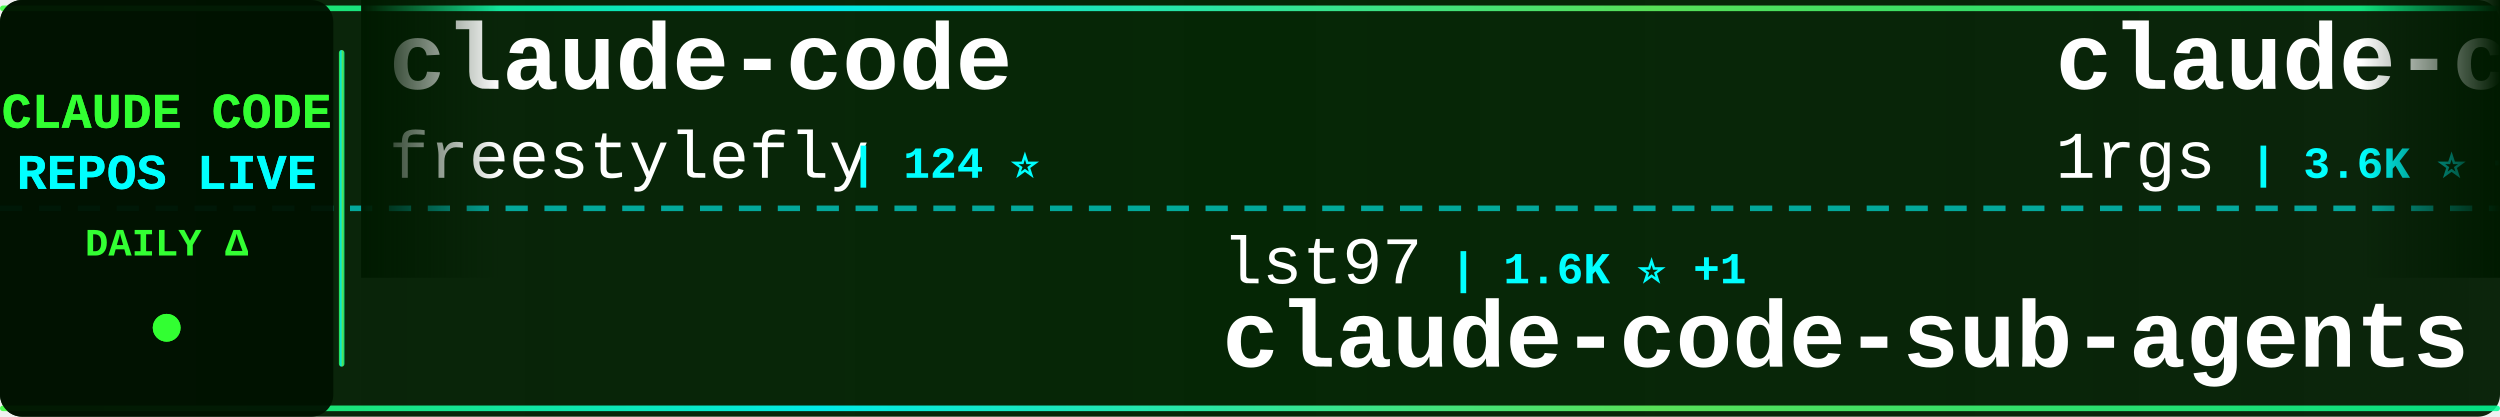
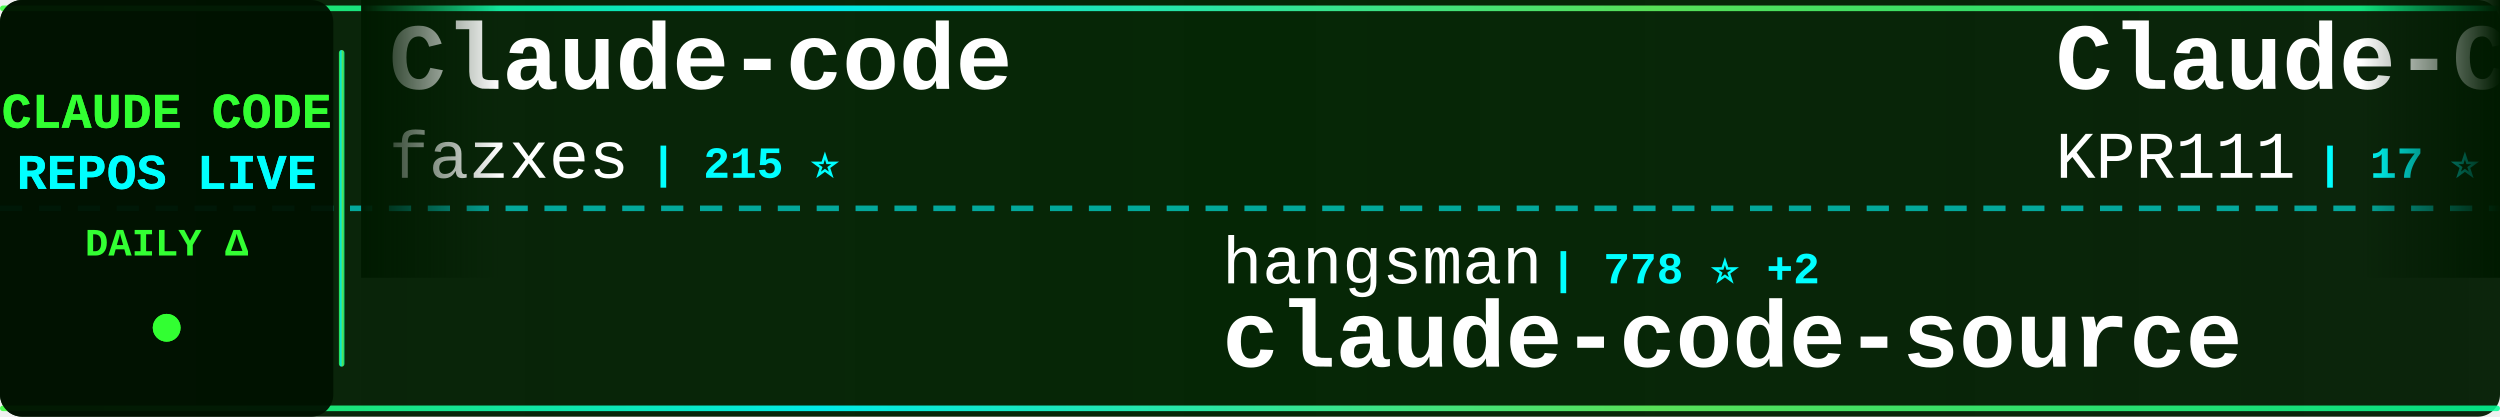
<svg xmlns="http://www.w3.org/2000/svg" width="900" height="150">
  <defs>
    <linearGradient id="tickerBg" x1="0%" y1="0%" x2="100%" y2="0%">
      <stop offset="0%" style="stop-color:#001a00;stop-opacity:0.95" />
      <stop offset="50%" style="stop-color:#002200;stop-opacity:0.98" />
      <stop offset="100%" style="stop-color:#001a00;stop-opacity:0.95" />
    </linearGradient>
    <linearGradient id="borderGrad" x1="0%" y1="0%" x2="100%" y2="0%">
      <stop offset="0%" style="stop-color:#33ff33;stop-opacity:0.85">
        <animate attributeName="stop-opacity" values="0.85;1;0.85" dur="2s" repeatCount="indefinite" />
      </stop>
      <stop offset="33%" style="stop-color:#00ffff;stop-opacity:0.9">
        <animate attributeName="stop-opacity" values="0.9;1;0.9" dur="2.2s" repeatCount="indefinite" />
      </stop>
      <stop offset="66%" style="stop-color:#66ff66;stop-opacity:0.85">
        <animate attributeName="stop-opacity" values="0.85;1;0.85" dur="1.8s" repeatCount="indefinite" />
      </stop>
      <stop offset="100%" style="stop-color:#00ff99;stop-opacity:0.85">
        <animate attributeName="stop-opacity" values="0.85;1;0.85" dur="2s" repeatCount="indefinite" />
      </stop>
    </linearGradient>
    <filter id="textGlow">
      <feGaussianBlur stdDeviation="0.1" result="coloredBlur" />
      <feMerge>
        <feMergeNode in="coloredBlur" />
        <feMergeNode in="SourceGraphic" />
      </feMerge>
    </filter>
    <filter id="metricGlow">
      <feGaussianBlur stdDeviation="0.2" result="coloredBlur" />
      <feMerge>
        <feMergeNode in="coloredBlur" />
        <feMergeNode in="SourceGraphic" />
      </feMerge>
    </filter>
    <linearGradient id="leftFade" x1="0%" y1="0%" x2="100%" y2="0%">
      <stop offset="0%" style="stop-color:#001a00;stop-opacity:1" />
      <stop offset="100%" style="stop-color:#001a00;stop-opacity:0" />
    </linearGradient>
    <linearGradient id="rightFade" x1="0%" y1="0%" x2="100%" y2="0%">
      <stop offset="0%" style="stop-color:#001a00;stop-opacity:0" />
      <stop offset="100%" style="stop-color:#001a00;stop-opacity:1" />
    </linearGradient>
  </defs>
  <rect width="900" height="150" fill="url(#tickerBg)" rx="8" />
  <rect x="0" y="2" width="900" height="2" fill="url(#borderGrad)" rx="1" />
  <rect x="0" y="146" width="900" height="2" fill="url(#borderGrad)" rx="1" />
  <line x1="0" y1="75" x2="900" y2="75" stroke="#00ffff" stroke-width="2" stroke-dasharray="8 6" opacity="0.6" />
  <rect x="0" y="0" width="120" height="150" fill="#001100" opacity="0.95" rx="8" />
  <text x="60" y="46" font-family="'Courier New', monospace" font-size="18" font-weight="bold" fill="#33ff33" text-anchor="middle" filter="url(#textGlow)">
    CLAUDE CODE
  </text>
  <text x="60" y="68" font-family="'Courier New', monospace" font-size="18" font-weight="bold" fill="#00ffff" text-anchor="middle" filter="url(#textGlow)">
    REPOS LIVE
  </text>
  <text x="60" y="92" font-family="'Courier New', monospace" font-size="14" font-weight="bold" fill="#33ff33" text-anchor="middle">
    DAILY Δ
  </text>
  <circle cx="60" cy="118" r="5" fill="#33ff33" filter="url(#metricGlow)">
    <animate attributeName="r" values="4;6;4" dur="1.5s" repeatCount="indefinite" />
    <animate attributeName="opacity" values="0.6;1;0.6" dur="1.5s" repeatCount="indefinite" />
  </circle>
  <rect x="122" y="18" width="2" height="114" fill="url(#borderGrad)" rx="1" />
  <clipPath id="tickerClip">
    <rect x="130" y="0" width="770" height="150" />
  </clipPath>
  <g clip-path="url(#tickerClip)">
    <g id="tickerItems">
      <animateTransform attributeName="transform" attributeType="XML" type="translate" from="0 0" to="-3000 0" dur="54s" repeatCount="indefinite" />
      <g transform="translate(0, 0)">
-         <text x="140" y="32" font-family="'Courier New', monospace" font-size="34" font-weight="bold" fill="#ffffff">claude-code</text>
-         <text x="140" y="64" font-family="'Courier New', monospace" font-size="24" font-weight="normal" fill="#ffffff" opacity="1.0">freestylefly</text>
-         <text x="306" y="64" font-family="'Courier New', monospace" font-size="16" font-weight="bold" fill="#00ffff"> | 124 ⭐</text>
+         <text x="140" y="32" font-family="'Courier New', monospace" font-size="34" font-weight="bold" fill="#ffffff">Claude-code</text>
+         <text x="140" y="64" font-family="'Courier New', monospace" font-size="24" font-weight="normal" fill="#ffffff" opacity="1.0">fazxes</text>
+         <text x="234" y="64" font-family="'Courier New', monospace" font-size="16" font-weight="bold" fill="#00ffff"> | 215 ⭐</text>
      </g>
      <g transform="translate(300, 0)">
-         <text x="140" y="102" font-family="'Courier New', monospace" font-size="24" font-weight="normal" fill="#ffffff" opacity="1.0">lst97</text>
-         <text x="222" y="102" font-family="'Courier New', monospace" font-size="16" font-weight="bold" fill="#00ffff"> | 1.6K ⭐ +1</text>
-         <text x="140" y="132" font-family="'Courier New', monospace" font-size="34" font-weight="bold" fill="#ffffff">claude-code-sub-agents</text>
+         <text x="140" y="102" font-family="'Courier New', monospace" font-size="24" font-weight="normal" fill="#ffffff" opacity="1.0">hangsman</text>
+         <text x="258" y="102" font-family="'Courier New', monospace" font-size="16" font-weight="bold" fill="#00ffff"> | 778 ⭐ +2</text>
+         <text x="140" y="132" font-family="'Courier New', monospace" font-size="34" font-weight="bold" fill="#ffffff">claude-code-source</text>
      </g>
      <g transform="translate(600, 0)">
-         <text x="140" y="32" font-family="'Courier New', monospace" font-size="34" font-weight="bold" fill="#ffffff">claude-code-proxy</text>
-         <text x="140" y="64" font-family="'Courier New', monospace" font-size="24" font-weight="normal" fill="#ffffff" opacity="1.0">1rgs</text>
-         <text x="210" y="64" font-family="'Courier New', monospace" font-size="16" font-weight="bold" fill="#00ffff"> | 3.6K ⭐ +5</text>
+         <text x="140" y="32" font-family="'Courier New', monospace" font-size="34" font-weight="bold" fill="#ffffff">Claude-Code</text>
+         <text x="140" y="64" font-family="'Courier New', monospace" font-size="24" font-weight="normal" fill="#ffffff" opacity="1.0">KPR111</text>
+         <text x="234" y="64" font-family="'Courier New', monospace" font-size="16" font-weight="bold" fill="#00ffff"> | 17 ⭐</text>
      </g>
      <g transform="translate(900, 0)">
-         <text x="140" y="102" font-family="'Courier New', monospace" font-size="24" font-weight="normal" fill="#ffffff" opacity="1.0">oboard</text>
-         <text x="234" y="102" font-family="'Courier New', monospace" font-size="16" font-weight="bold" fill="#00ffff"> | 3.1K ⭐ +4</text>
-         <text x="140" y="132" font-family="'Courier New', monospace" font-size="34" font-weight="bold" fill="#ffffff">claude-code-rev</text>
+         <text x="140" y="102" font-family="'Courier New', monospace" font-size="24" font-weight="normal" fill="#ffffff" opacity="1.0">lintsinghua</text>
+         <text x="294" y="102" font-family="'Courier New', monospace" font-size="16" font-weight="bold" fill="#00ffff"> | 3.3K ⭐ +15</text>
+         <text x="140" y="132" font-family="'Courier New', monospace" font-size="34" font-weight="bold" fill="#ffffff">claude-code-book</text>
      </g>
      <g transform="translate(1200, 0)">
-         <text x="140" y="32" font-family="'Courier New', monospace" font-size="34" font-weight="bold" fill="#ffffff">claude-code-source</text>
-         <text x="140" y="64" font-family="'Courier New', monospace" font-size="24" font-weight="normal" fill="#ffffff" opacity="1.0">JrCx7scC</text>
-         <text x="258" y="64" font-family="'Courier New', monospace" font-size="16" font-weight="bold" fill="#00ffff"> | 367 ⭐</text>
+         <text x="140" y="32" font-family="'Courier New', monospace" font-size="34" font-weight="bold" fill="#ffffff">claude-code-spec-workflo...</text>
+         <text x="140" y="64" font-family="'Courier New', monospace" font-size="24" font-weight="normal" fill="#ffffff" opacity="1.0">Pimzino</text>
+         <text x="246" y="64" font-family="'Courier New', monospace" font-size="16" font-weight="bold" fill="#00ffff"> | 3.7K ⭐ +2</text>
      </g>
      <g transform="translate(1500, 0)">
-         <text x="140" y="102" font-family="'Courier New', monospace" font-size="24" font-weight="normal" fill="#ffffff" opacity="1.0">Windy3f3f3f3f</text>
-         <text x="318" y="102" font-family="'Courier New', monospace" font-size="16" font-weight="bold" fill="#00ffff"> | 1.2K ⭐ +7</text>
-         <text x="140" y="132" font-family="'Courier New', monospace" font-size="34" font-weight="bold" fill="#ffffff">claude-code-from-scratch</text>
+         <text x="140" y="102" font-family="'Courier New', monospace" font-size="24" font-weight="normal" fill="#ffffff" opacity="1.0">alirezarezvani</text>
+         <text x="330" y="102" font-family="'Courier New', monospace" font-size="16" font-weight="bold" fill="#00ffff"> | 14.9K ⭐ +154</text>
+         <text x="140" y="132" font-family="'Courier New', monospace" font-size="34" font-weight="bold" fill="#ffffff">claude-skills</text>
      </g>
      <g transform="translate(1800, 0)">
-         <text x="140" y="32" font-family="'Courier New', monospace" font-size="34" font-weight="bold" fill="#ffffff">Claude-code</text>
-         <text x="140" y="64" font-family="'Courier New', monospace" font-size="24" font-weight="normal" fill="#ffffff" opacity="1.0">zstmfhy</text>
-         <text x="246" y="64" font-family="'Courier New', monospace" font-size="16" font-weight="bold" fill="#00ffff"> | 189 ⭐</text>
+         <text x="140" y="32" font-family="'Courier New', monospace" font-size="34" font-weight="bold" fill="#ffffff">andrej-karpathy-skills</text>
+         <text x="140" y="64" font-family="'Courier New', monospace" font-size="24" font-weight="normal" fill="#ffffff" opacity="1.0">multica-ai</text>
+         <text x="282" y="64" font-family="'Courier New', monospace" font-size="16" font-weight="bold" fill="#00ffff"> | 130.4K ⭐ +1.2K</text>
      </g>
      <g transform="translate(2100, 0)">
-         <text x="140" y="102" font-family="'Courier New', monospace" font-size="24" font-weight="normal" fill="#ffffff" opacity="1.0">Piebald-AI</text>
-         <text x="282" y="102" font-family="'Courier New', monospace" font-size="16" font-weight="bold" fill="#00ffff"> | 10.2K ⭐ +24</text>
-         <text x="140" y="132" font-family="'Courier New', monospace" font-size="34" font-weight="bold" fill="#ffffff">claude-code-system-promp...</text>
+         <text x="140" y="102" font-family="'Courier New', monospace" font-size="24" font-weight="normal" fill="#ffffff" opacity="1.0">snarktank</text>
+         <text x="270" y="102" font-family="'Courier New', monospace" font-size="16" font-weight="bold" fill="#00ffff"> | 19.1K ⭐ +60</text>
+         <text x="140" y="132" font-family="'Courier New', monospace" font-size="34" font-weight="bold" fill="#ffffff">ralph</text>
      </g>
      <g transform="translate(2400, 0)">
-         <text x="140" y="32" font-family="'Courier New', monospace" font-size="34" font-weight="bold" fill="#ffffff">Claude-Code-Source-Study</text>
-         <text x="140" y="64" font-family="'Courier New', monospace" font-size="24" font-weight="normal" fill="#ffffff" opacity="1.0">luyao618</text>
-         <text x="258" y="64" font-family="'Courier New', monospace" font-size="16" font-weight="bold" fill="#00ffff"> | 1.4K ⭐ +8</text>
+         <text x="140" y="32" font-family="'Courier New', monospace" font-size="34" font-weight="bold" fill="#ffffff">claude-code</text>
+         <text x="140" y="64" font-family="'Courier New', monospace" font-size="24" font-weight="normal" fill="#ffffff" opacity="1.0">tanbiralam</text>
+         <text x="282" y="64" font-family="'Courier New', monospace" font-size="16" font-weight="bold" fill="#00ffff"> | 1.7K ⭐ +7</text>
      </g>
      <g transform="translate(2700, 0)">
-         <text x="140" y="102" font-family="'Courier New', monospace" font-size="24" font-weight="normal" fill="#ffffff" opacity="1.0">shanraisshan</text>
-         <text x="306" y="102" font-family="'Courier New', monospace" font-size="16" font-weight="bold" fill="#00ffff"> | 53.1K ⭐ +177</text>
-         <text x="140" y="132" font-family="'Courier New', monospace" font-size="34" font-weight="bold" fill="#ffffff">claude-code-best-practic...</text>
+         <text x="140" y="102" font-family="'Courier New', monospace" font-size="24" font-weight="normal" fill="#ffffff" opacity="1.0">repowise-dev</text>
+         <text x="306" y="102" font-family="'Courier New', monospace" font-size="16" font-weight="bold" fill="#00ffff"> | 1.0K ⭐ +4</text>
+         <text x="140" y="132" font-family="'Courier New', monospace" font-size="34" font-weight="bold" fill="#ffffff">claude-code-prompts</text>
      </g>
      <g transform="translate(3000, 0)">
-         <text x="140" y="32" font-family="'Courier New', monospace" font-size="34" font-weight="bold" fill="#ffffff">claude-code</text>
-         <text x="140" y="64" font-family="'Courier New', monospace" font-size="24" font-weight="normal" fill="#ffffff" opacity="1.0">freestylefly</text>
-         <text x="306" y="64" font-family="'Courier New', monospace" font-size="16" font-weight="bold" fill="#00ffff"> | 124 ⭐</text>
+         <text x="140" y="32" font-family="'Courier New', monospace" font-size="34" font-weight="bold" fill="#ffffff">Claude-code</text>
+         <text x="140" y="64" font-family="'Courier New', monospace" font-size="24" font-weight="normal" fill="#ffffff" opacity="1.0">fazxes</text>
+         <text x="234" y="64" font-family="'Courier New', monospace" font-size="16" font-weight="bold" fill="#00ffff"> | 215 ⭐</text>
      </g>
      <g transform="translate(3300, 0)">
-         <text x="140" y="102" font-family="'Courier New', monospace" font-size="24" font-weight="normal" fill="#ffffff" opacity="1.0">lst97</text>
-         <text x="222" y="102" font-family="'Courier New', monospace" font-size="16" font-weight="bold" fill="#00ffff"> | 1.6K ⭐ +1</text>
-         <text x="140" y="132" font-family="'Courier New', monospace" font-size="34" font-weight="bold" fill="#ffffff">claude-code-sub-agents</text>
+         <text x="140" y="102" font-family="'Courier New', monospace" font-size="24" font-weight="normal" fill="#ffffff" opacity="1.0">hangsman</text>
+         <text x="258" y="102" font-family="'Courier New', monospace" font-size="16" font-weight="bold" fill="#00ffff"> | 778 ⭐ +2</text>
+         <text x="140" y="132" font-family="'Courier New', monospace" font-size="34" font-weight="bold" fill="#ffffff">claude-code-source</text>
      </g>
      <g transform="translate(3600, 0)">
-         <text x="140" y="32" font-family="'Courier New', monospace" font-size="34" font-weight="bold" fill="#ffffff">claude-code-proxy</text>
-         <text x="140" y="64" font-family="'Courier New', monospace" font-size="24" font-weight="normal" fill="#ffffff" opacity="1.0">1rgs</text>
-         <text x="210" y="64" font-family="'Courier New', monospace" font-size="16" font-weight="bold" fill="#00ffff"> | 3.6K ⭐ +5</text>
+         <text x="140" y="32" font-family="'Courier New', monospace" font-size="34" font-weight="bold" fill="#ffffff">Claude-Code</text>
+         <text x="140" y="64" font-family="'Courier New', monospace" font-size="24" font-weight="normal" fill="#ffffff" opacity="1.0">KPR111</text>
+         <text x="234" y="64" font-family="'Courier New', monospace" font-size="16" font-weight="bold" fill="#00ffff"> | 17 ⭐</text>
      </g>
      <g transform="translate(3900, 0)">
-         <text x="140" y="102" font-family="'Courier New', monospace" font-size="24" font-weight="normal" fill="#ffffff" opacity="1.0">oboard</text>
-         <text x="234" y="102" font-family="'Courier New', monospace" font-size="16" font-weight="bold" fill="#00ffff"> | 3.1K ⭐ +4</text>
-         <text x="140" y="132" font-family="'Courier New', monospace" font-size="34" font-weight="bold" fill="#ffffff">claude-code-rev</text>
+         <text x="140" y="102" font-family="'Courier New', monospace" font-size="24" font-weight="normal" fill="#ffffff" opacity="1.0">lintsinghua</text>
+         <text x="294" y="102" font-family="'Courier New', monospace" font-size="16" font-weight="bold" fill="#00ffff"> | 3.3K ⭐ +15</text>
+         <text x="140" y="132" font-family="'Courier New', monospace" font-size="34" font-weight="bold" fill="#ffffff">claude-code-book</text>
      </g>
    </g>
  </g>
  <rect x="130" y="0" width="50" height="100" fill="url(#leftFade)" />
  <rect x="850" y="0" width="50" height="100" fill="url(#rightFade)" />
</svg>
